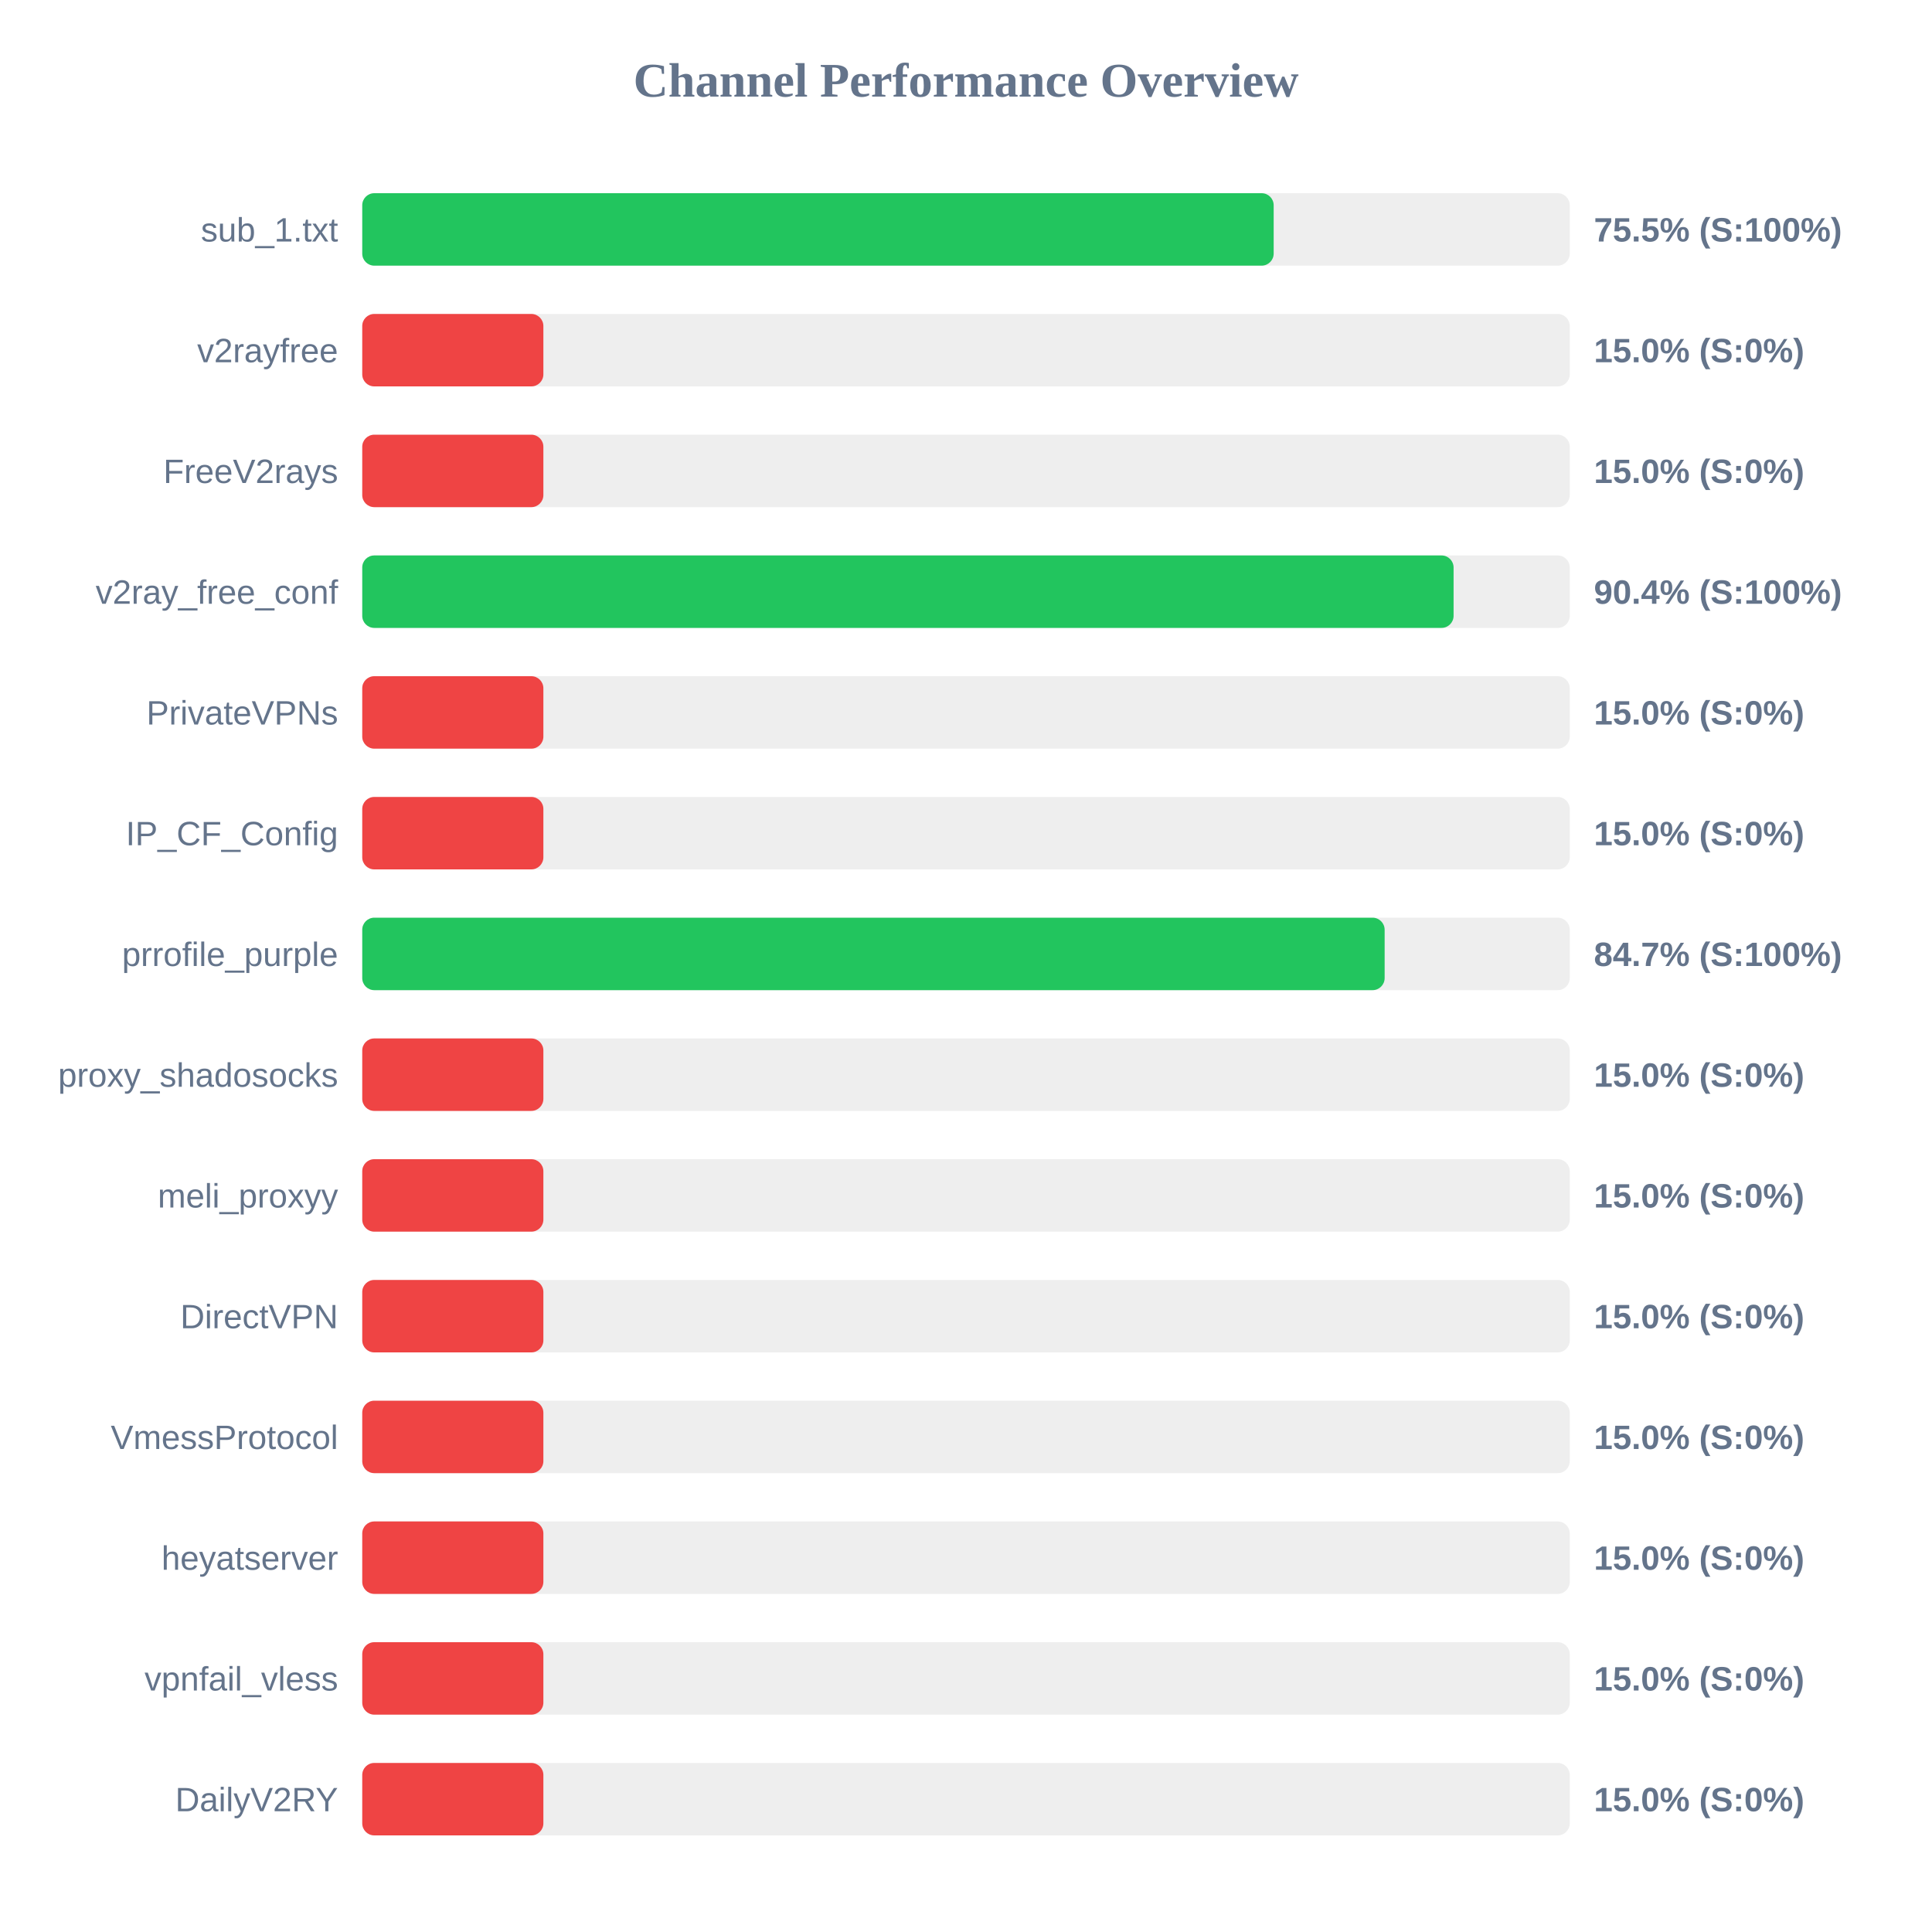
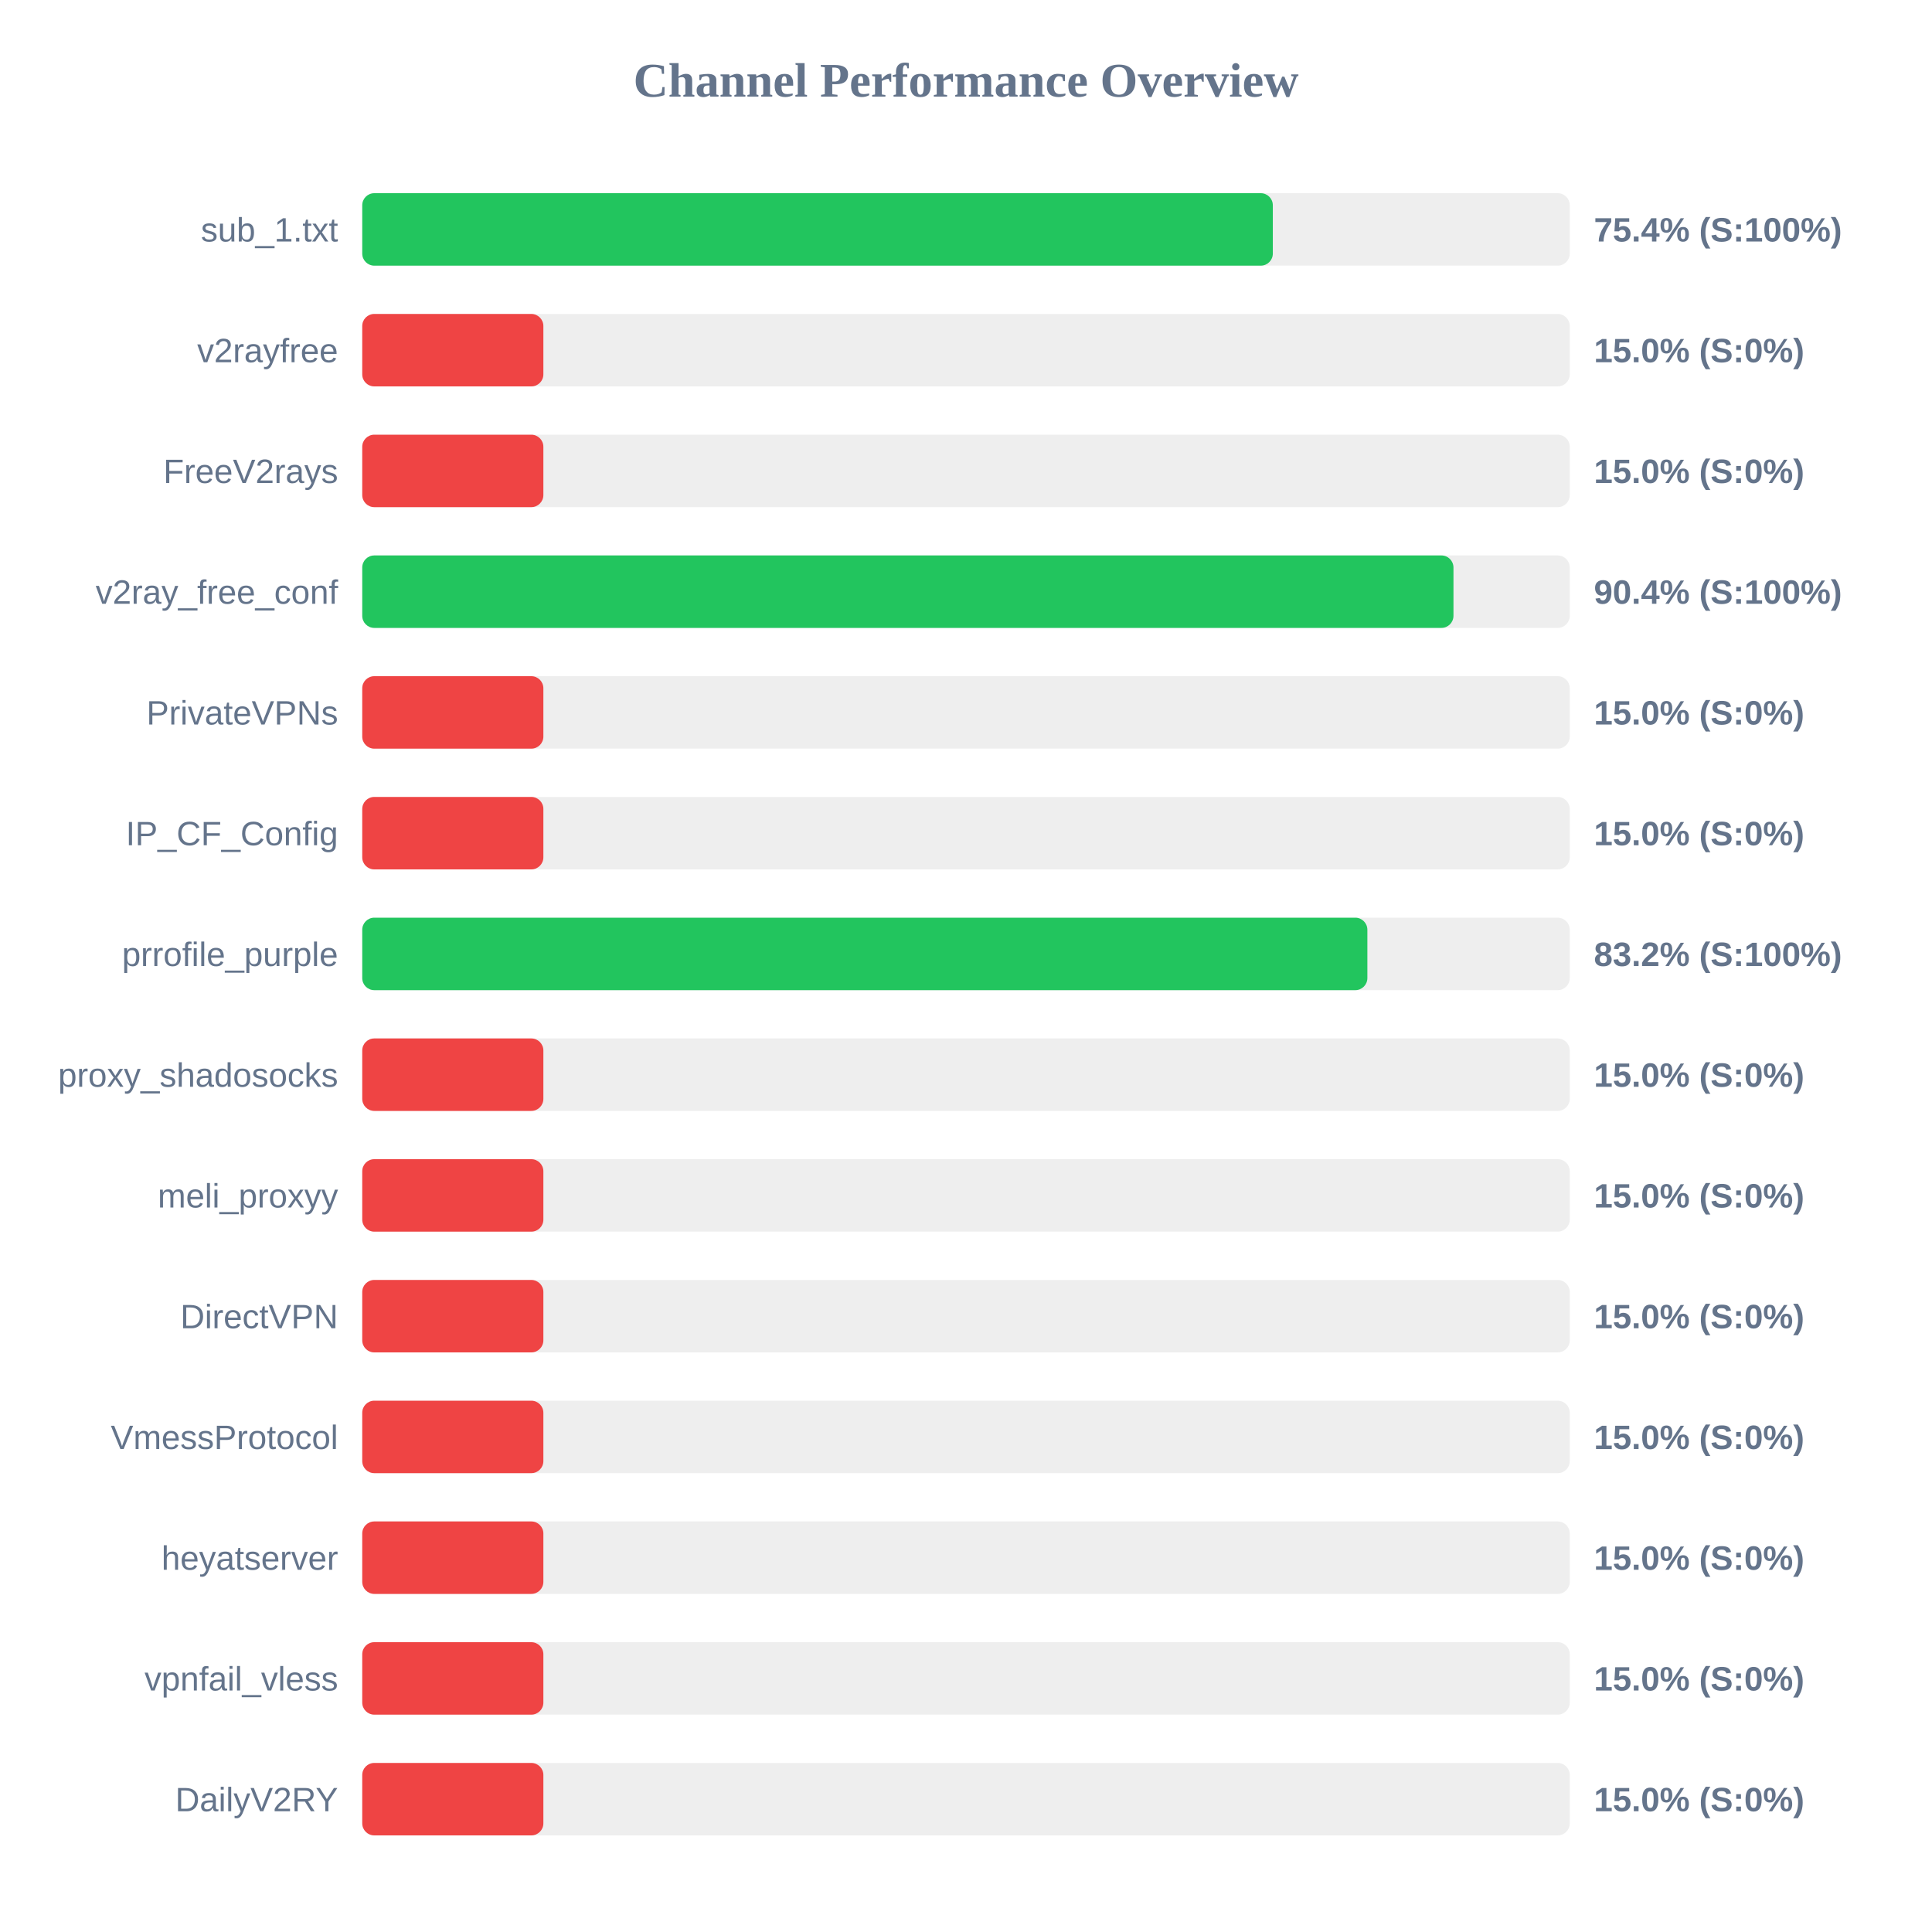
<svg xmlns="http://www.w3.org/2000/svg" width="800" height="800" version="1.1">
  <style>
        .row { font: 14px Arial; fill: #64748b; }
        .score { font: bold 14px Arial; fill: #64748b; }
    </style>
  <text x="400" y="40" text-anchor="middle" font-size="20px" font-weight="bold" fill="#64748b">Channel Performance Overview</text>
  <rect x="150" y="80" width="500" height="30" fill="#eee" rx="5" />
-   <rect x="150" y="80" width="377.4" height="30" fill="#22c55e" rx="5" />
+   <rect x="150" y="80" width="377.05" height="30" fill="#22c55e" rx="5" />
  <text x="140" y="100" text-anchor="end" class="row">sub_1.txt</text>
-   <text x="660" y="100" text-anchor="start" class="score">75.5% (S:100%)</text>
+   <text x="660" y="100" text-anchor="start" class="score">75.4% (S:100%)</text>
  <rect x="150" y="130" width="500" height="30" fill="#eee" rx="5" />
  <rect x="150" y="130" width="75.0" height="30" fill="#ef4444" rx="5" />
  <text x="140" y="150" text-anchor="end" class="row">v2rayfree</text>
  <text x="660" y="150" text-anchor="start" class="score">15.0% (S:0%)</text>
  <rect x="150" y="180" width="500" height="30" fill="#eee" rx="5" />
  <rect x="150" y="180" width="75.0" height="30" fill="#ef4444" rx="5" />
  <text x="140" y="200" text-anchor="end" class="row">FreeV2rays</text>
  <text x="660" y="200" text-anchor="start" class="score">15.0% (S:0%)</text>
  <rect x="150" y="230" width="500" height="30" fill="#eee" rx="5" />
-   <rect x="150" y="230" width="451.9" height="30" fill="#22c55e" rx="5" />
+   <rect x="150" y="230" width="451.85" height="30" fill="#22c55e" rx="5" />
  <text x="140" y="250" text-anchor="end" class="row">v2ray_free_conf</text>
  <text x="660" y="250" text-anchor="start" class="score">90.4% (S:100%)</text>
  <rect x="150" y="280" width="500" height="30" fill="#eee" rx="5" />
  <rect x="150" y="280" width="75.0" height="30" fill="#ef4444" rx="5" />
  <text x="140" y="300" text-anchor="end" class="row">PrivateVPNs</text>
  <text x="660" y="300" text-anchor="start" class="score">15.0% (S:0%)</text>
  <rect x="150" y="330" width="500" height="30" fill="#eee" rx="5" />
  <rect x="150" y="330" width="75.0" height="30" fill="#ef4444" rx="5" />
  <text x="140" y="350" text-anchor="end" class="row">IP_CF_Config</text>
  <text x="660" y="350" text-anchor="start" class="score">15.0% (S:0%)</text>
  <rect x="150" y="380" width="500" height="30" fill="#eee" rx="5" />
-   <rect x="150" y="380" width="423.35" height="30" fill="#22c55e" rx="5" />
+   <rect x="150" y="380" width="416.2" height="30" fill="#22c55e" rx="5" />
  <text x="140" y="400" text-anchor="end" class="row">prrofile_purple</text>
-   <text x="660" y="400" text-anchor="start" class="score">84.7% (S:100%)</text>
+   <text x="660" y="400" text-anchor="start" class="score">83.2% (S:100%)</text>
  <rect x="150" y="430" width="500" height="30" fill="#eee" rx="5" />
  <rect x="150" y="430" width="75.0" height="30" fill="#ef4444" rx="5" />
  <text x="140" y="450" text-anchor="end" class="row">proxy_shadosocks</text>
  <text x="660" y="450" text-anchor="start" class="score">15.0% (S:0%)</text>
  <rect x="150" y="480" width="500" height="30" fill="#eee" rx="5" />
  <rect x="150" y="480" width="75.0" height="30" fill="#ef4444" rx="5" />
  <text x="140" y="500" text-anchor="end" class="row">meli_proxyy</text>
  <text x="660" y="500" text-anchor="start" class="score">15.0% (S:0%)</text>
  <rect x="150" y="530" width="500" height="30" fill="#eee" rx="5" />
  <rect x="150" y="530" width="75.0" height="30" fill="#ef4444" rx="5" />
  <text x="140" y="550" text-anchor="end" class="row">DirectVPN</text>
  <text x="660" y="550" text-anchor="start" class="score">15.0% (S:0%)</text>
  <rect x="150" y="580" width="500" height="30" fill="#eee" rx="5" />
  <rect x="150" y="580" width="75.0" height="30" fill="#ef4444" rx="5" />
  <text x="140" y="600" text-anchor="end" class="row">VmessProtocol</text>
  <text x="660" y="600" text-anchor="start" class="score">15.0% (S:0%)</text>
  <rect x="150" y="630" width="500" height="30" fill="#eee" rx="5" />
  <rect x="150" y="630" width="75.0" height="30" fill="#ef4444" rx="5" />
  <text x="140" y="650" text-anchor="end" class="row">heyatserver</text>
  <text x="660" y="650" text-anchor="start" class="score">15.0% (S:0%)</text>
  <rect x="150" y="680" width="500" height="30" fill="#eee" rx="5" />
  <rect x="150" y="680" width="75.0" height="30" fill="#ef4444" rx="5" />
  <text x="140" y="700" text-anchor="end" class="row">vpnfail_vless</text>
  <text x="660" y="700" text-anchor="start" class="score">15.0% (S:0%)</text>
  <rect x="150" y="730" width="500" height="30" fill="#eee" rx="5" />
  <rect x="150" y="730" width="75.0" height="30" fill="#ef4444" rx="5" />
  <text x="140" y="750" text-anchor="end" class="row">DailyV2RY</text>
  <text x="660" y="750" text-anchor="start" class="score">15.0% (S:0%)</text>
</svg>
